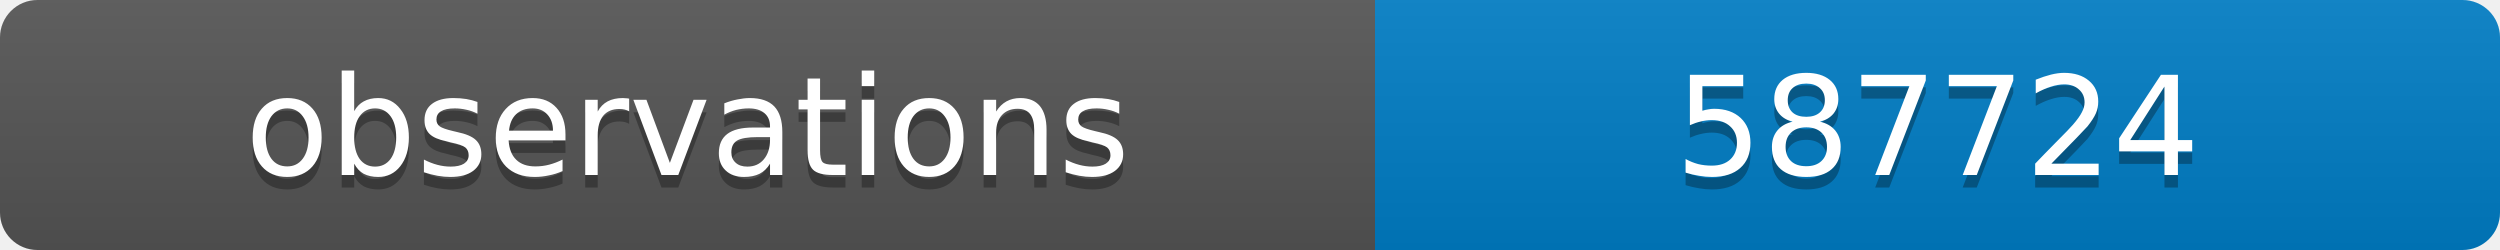
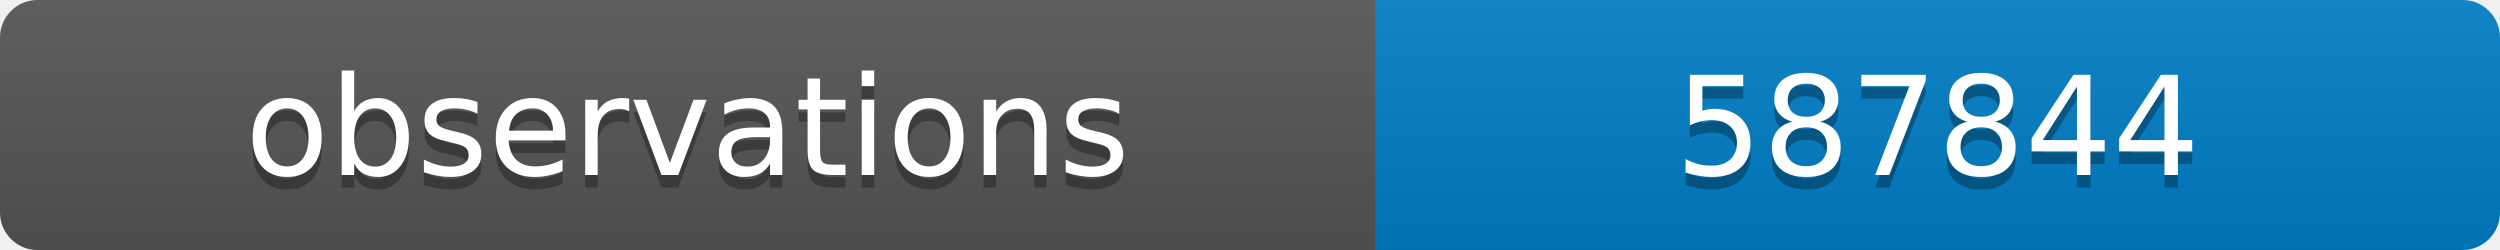
<svg xmlns="http://www.w3.org/2000/svg" width="200" height="20">
  <linearGradient id="b" x2="0" y2="100%">
    <stop offset="0" stop-color="#bbb" stop-opacity=".1" />
    <stop offset="1" stop-opacity=".1" />
  </linearGradient>
  <clipPath id="a">
    <rect width="200" height="20" rx="3" fill="#fff" />
  </clipPath>
  <g clip-path="url(#a)">
    <path fill="#555" d="M0 0h110v20H0z" />
    <path fill="#007ec6" d="M110 0h90v20H110z" />
    <path fill="url(#b)" d="M0 0h200v20H0z" />
  </g>
  <g fill="#fff" text-anchor="middle" font-family="DejaVu Sans,Verdana,Geneva,sans-serif" font-size="11">
    <text x="55" y="15" fill="#010101" fill-opacity=".3">observations</text>
    <text x="55" y="14">observations</text>
-     <text x="155" y="15" fill="#010101" fill-opacity=".3">587724</text>
-     <text x="155" y="14">587724</text>
+     <text x="155" y="15" fill="#010101" fill-opacity=".3">587844</text>
+     <text x="155" y="14">587844</text>
  </g>
</svg>
